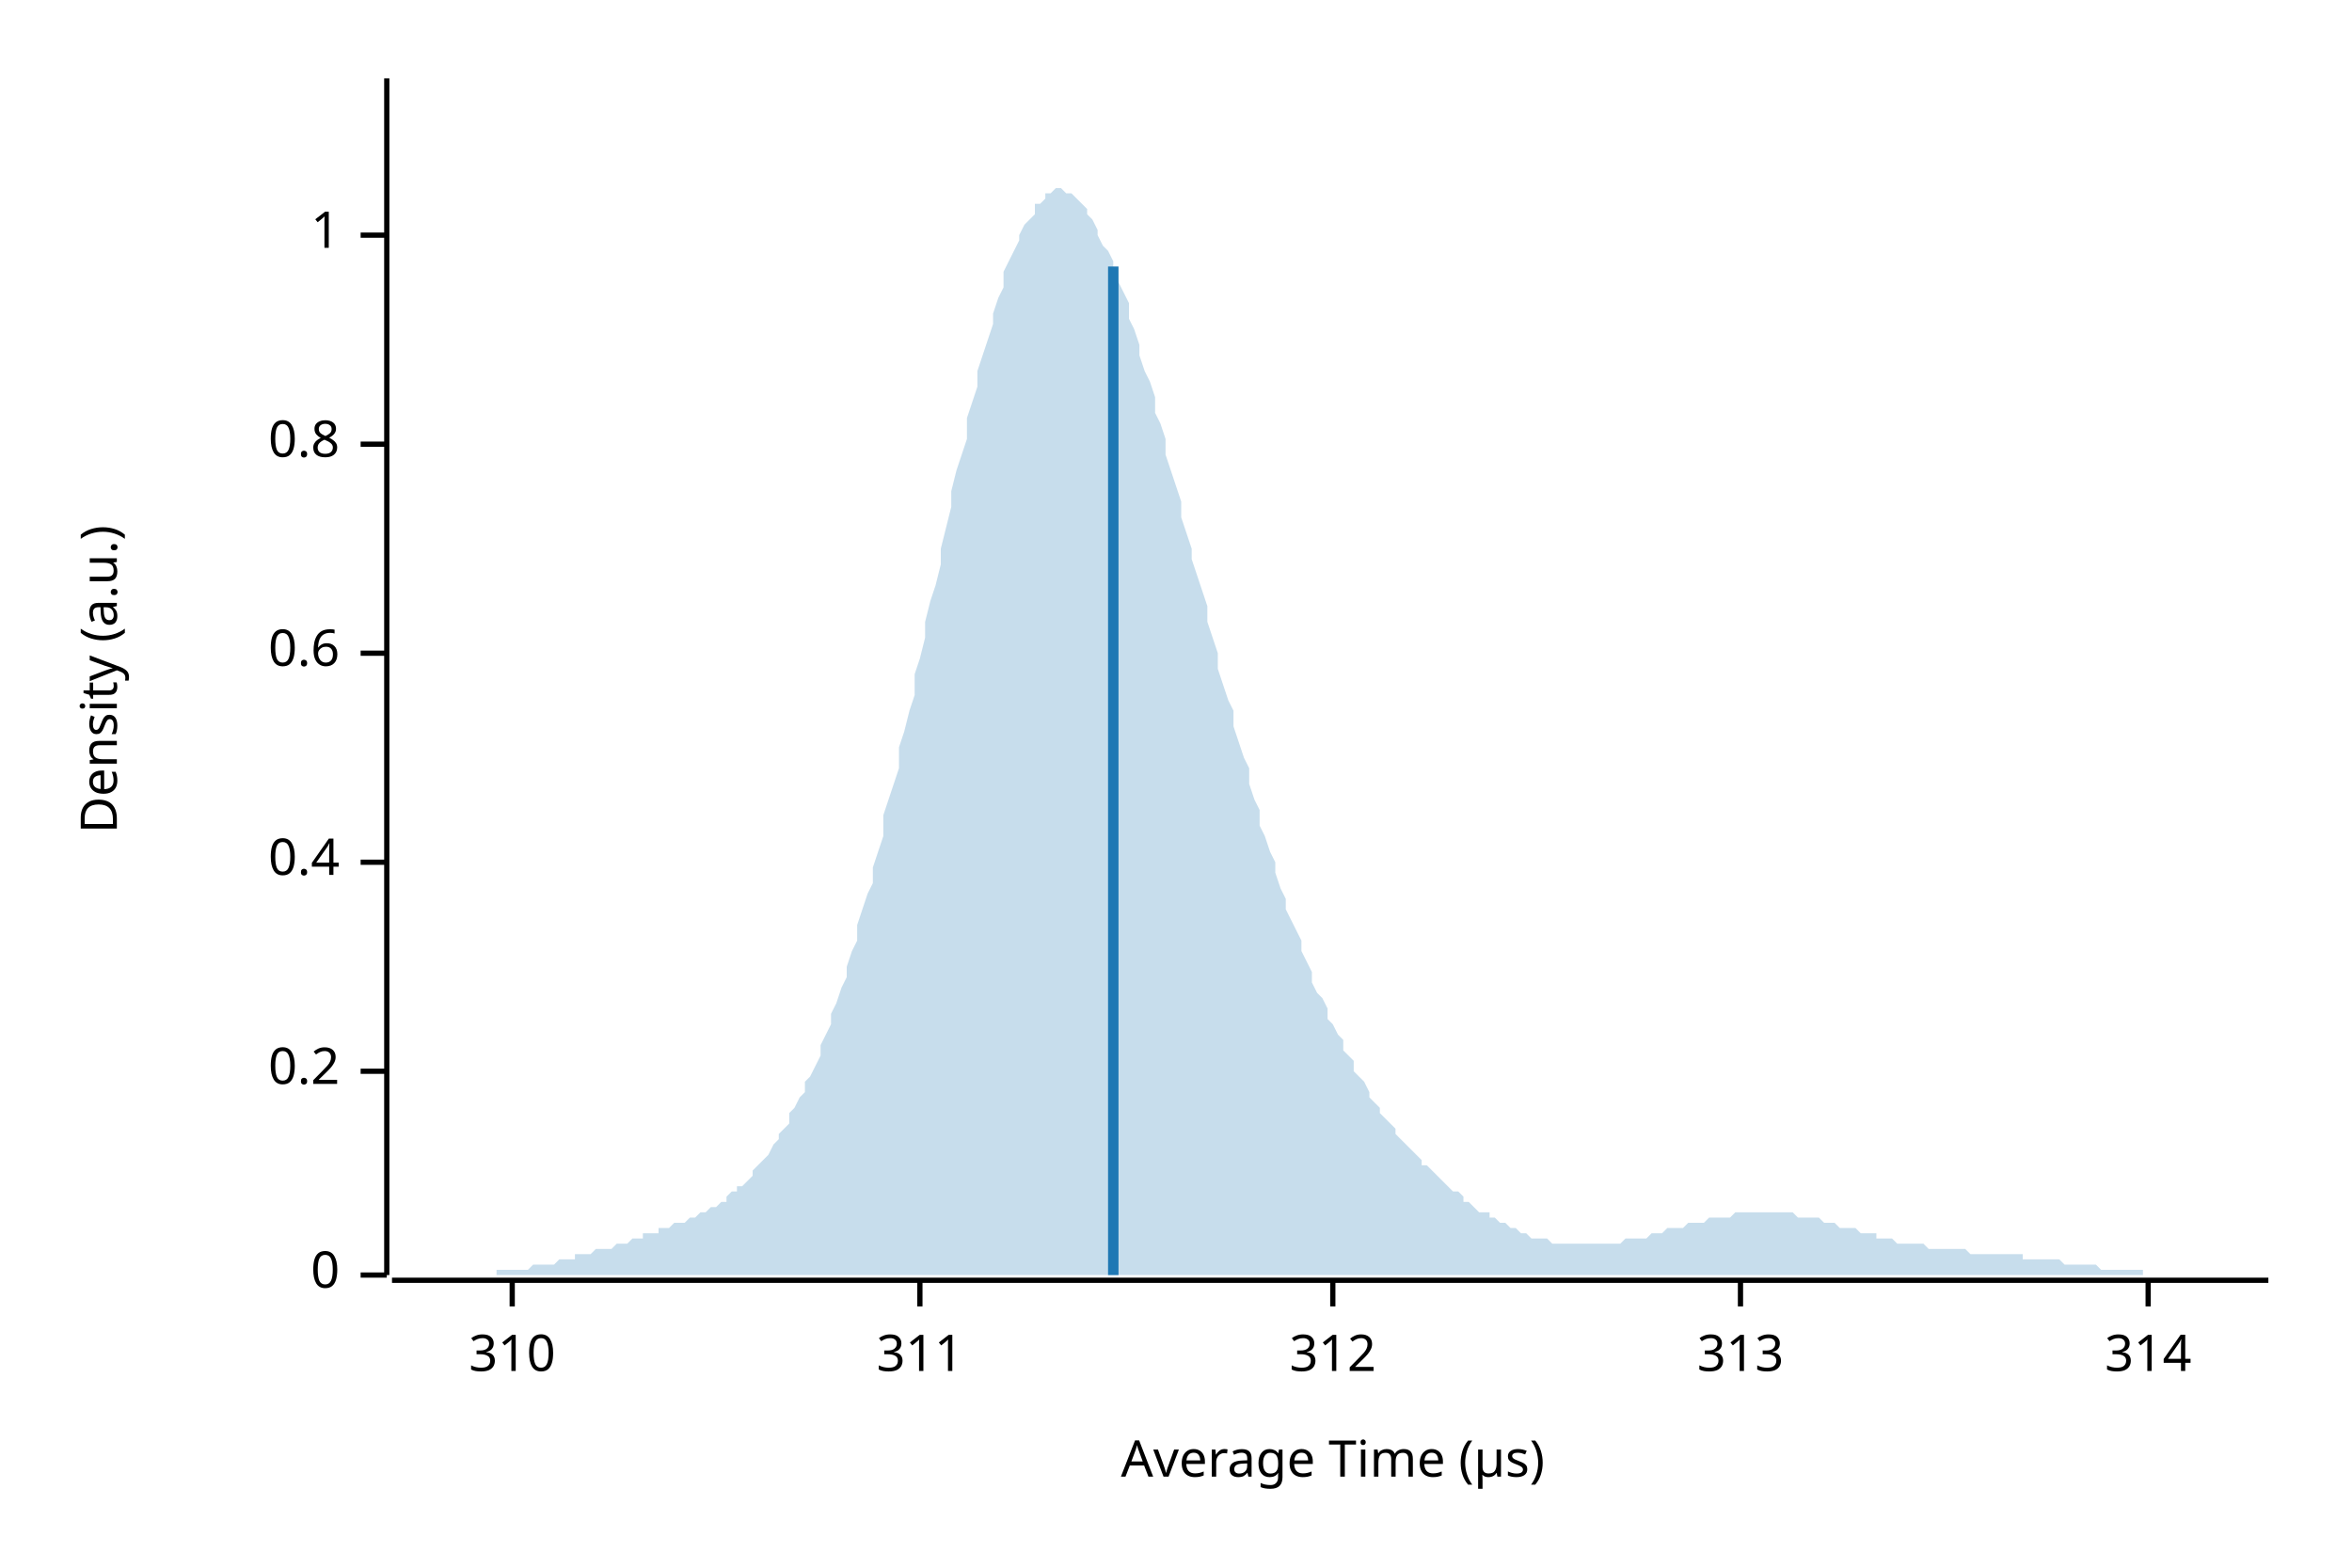
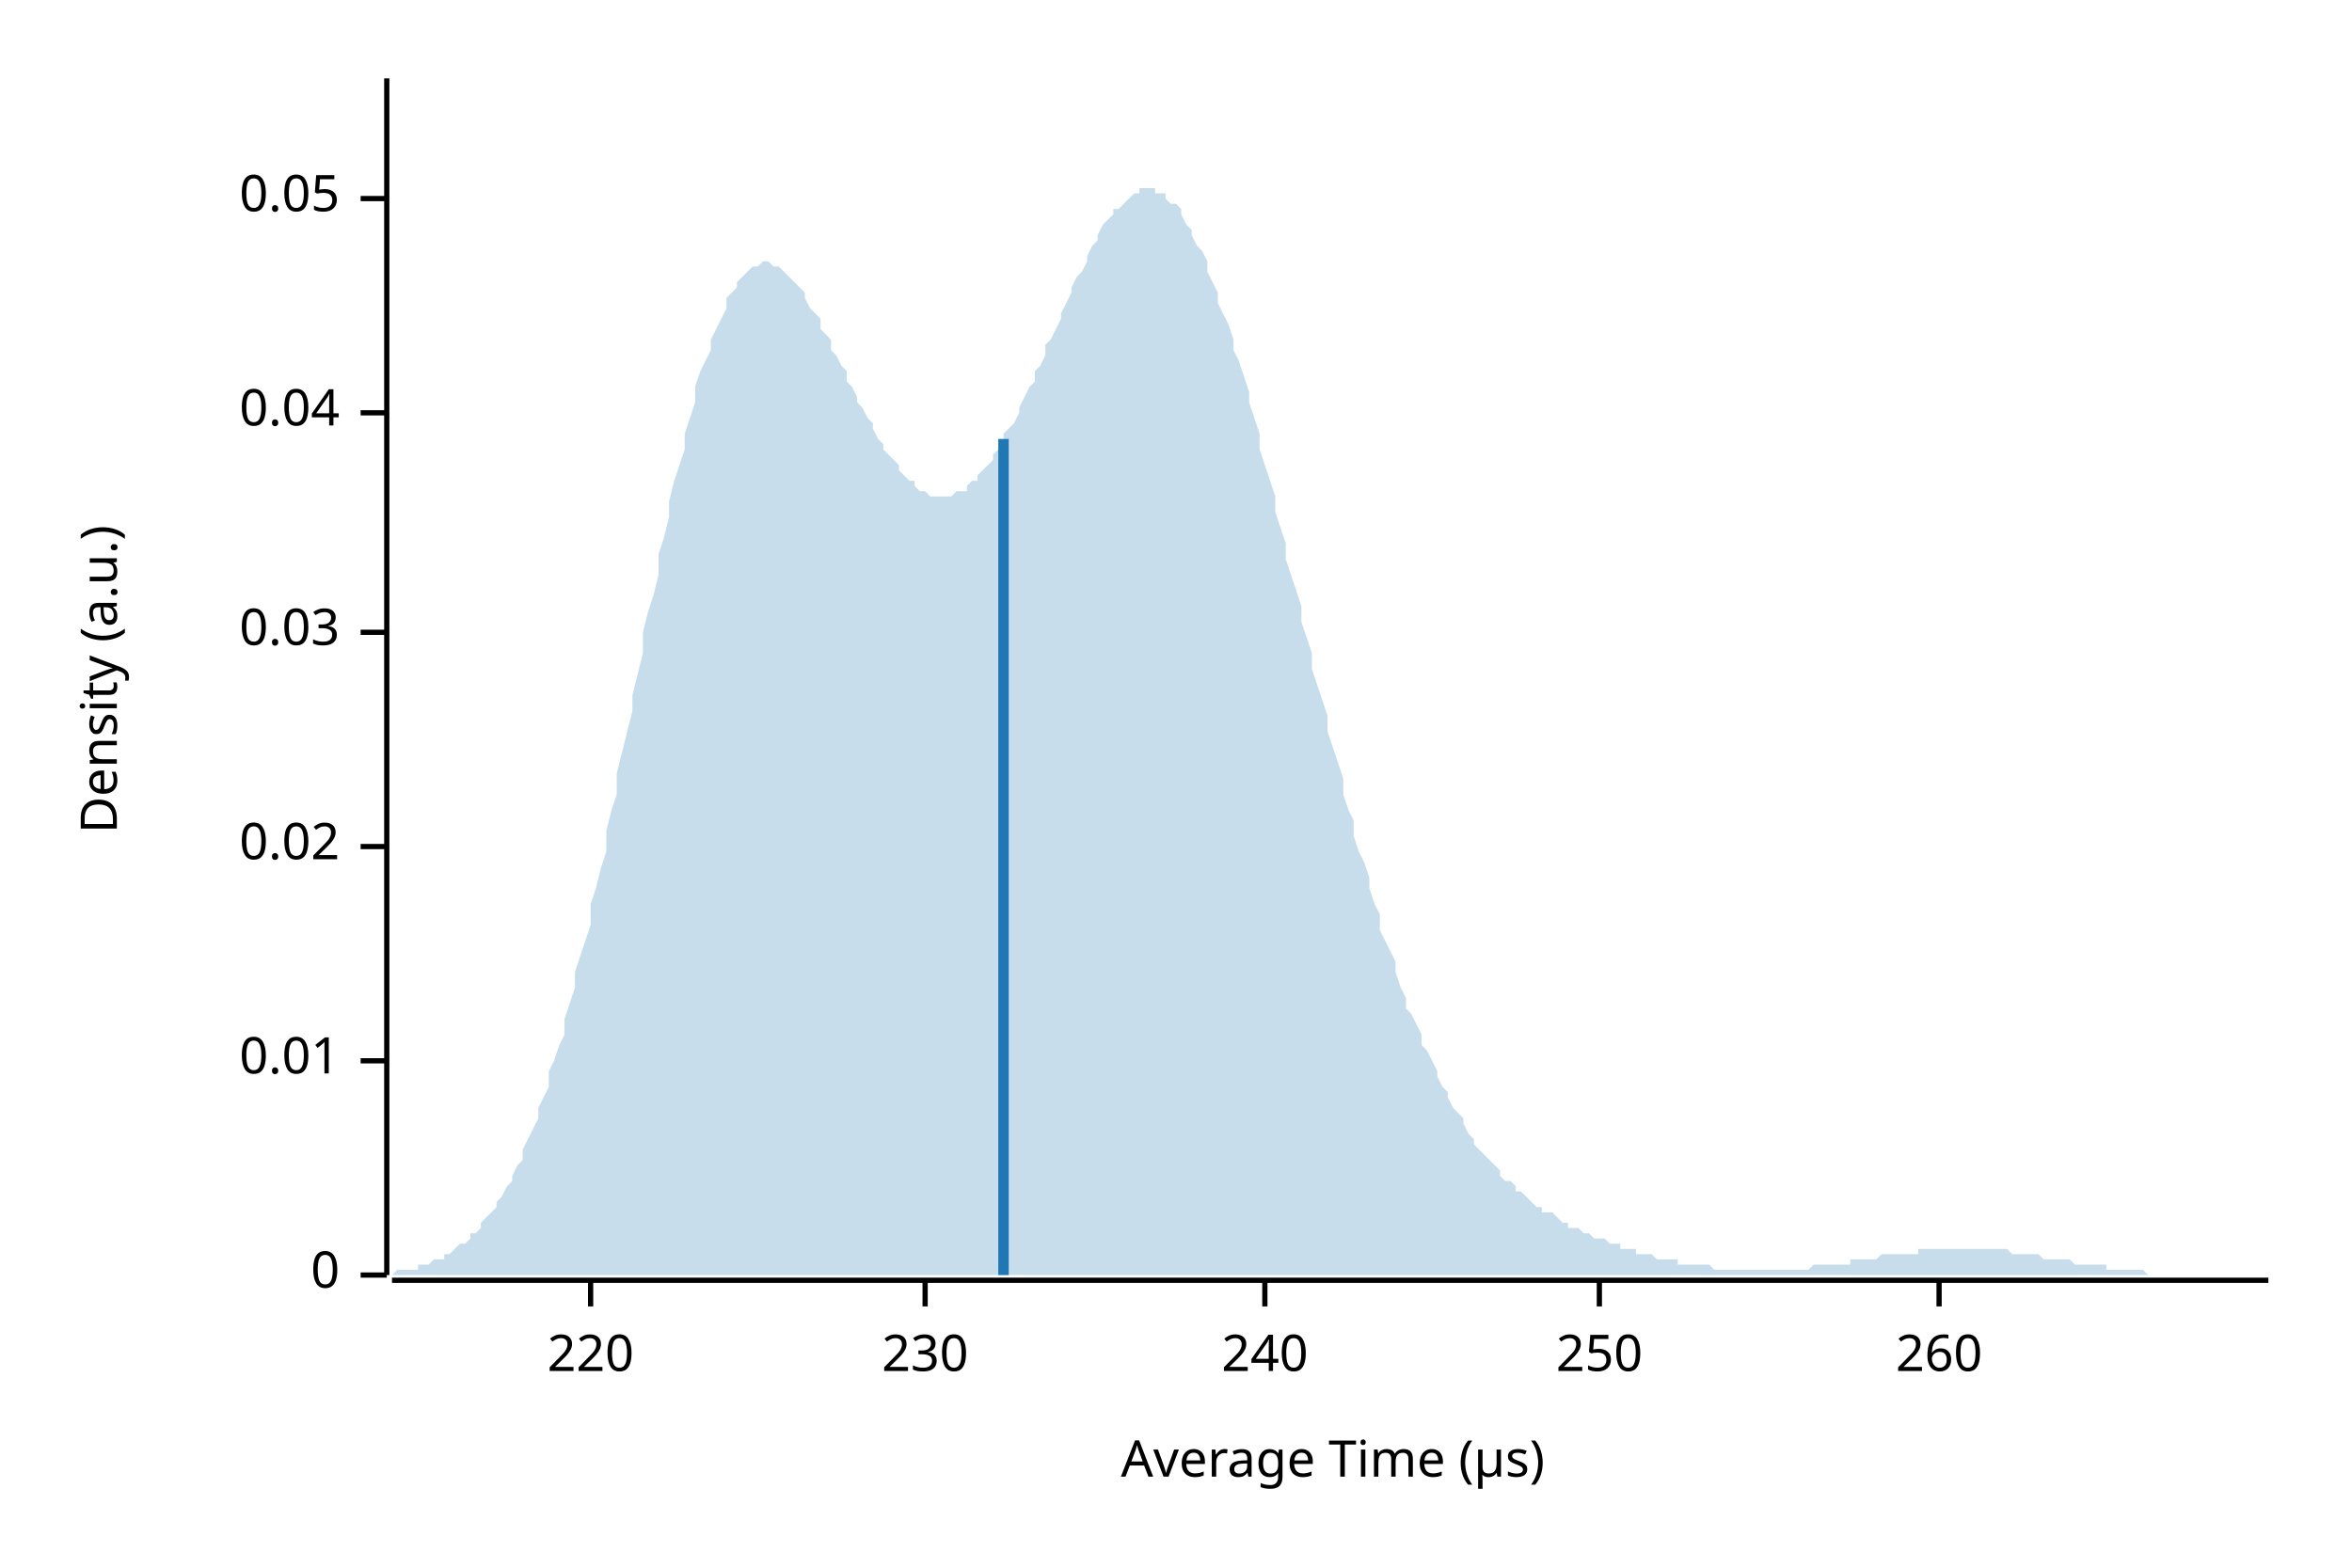
<svg xmlns="http://www.w3.org/2000/svg" width="450" height="300" viewBox="0 0 450 300">
  <text x="15" y="130" dy="0.76em" text-anchor="middle" font-family="sans-serif" font-size="9.677" opacity="1" fill="#000000" transform="rotate(270, 15, 130)">
Density (a.u.)
</text>
  <text x="255" y="285" dy="-0.5ex" text-anchor="middle" font-family="sans-serif" font-size="9.677" opacity="1" fill="#000000">
Average Time (µs)
</text>
  <polyline fill="none" opacity="1" stroke="#000000" stroke-width="1" points="74,15 74,244 " />
  <text x="65" y="244" dy="0.5ex" text-anchor="end" font-family="sans-serif" font-size="9.677" opacity="1" fill="#000000">
0
</text>
  <polyline fill="none" opacity="1" stroke="#000000" stroke-width="1" points="69,244 74,244 " />
-   <text x="65" y="205" dy="0.5ex" text-anchor="end" font-family="sans-serif" font-size="9.677" opacity="1" fill="#000000">
- 0.2
+   <text x="65" y="203" dy="0.5ex" text-anchor="end" font-family="sans-serif" font-size="9.677" opacity="1" fill="#000000">
+ 0.01
</text>
-   <polyline fill="none" opacity="1" stroke="#000000" stroke-width="1" points="69,205 74,205 " />
-   <text x="65" y="165" dy="0.5ex" text-anchor="end" font-family="sans-serif" font-size="9.677" opacity="1" fill="#000000">
- 0.4
+   <polyline fill="none" opacity="1" stroke="#000000" stroke-width="1" points="69,203 74,203 " />
+   <text x="65" y="162" dy="0.5ex" text-anchor="end" font-family="sans-serif" font-size="9.677" opacity="1" fill="#000000">
+ 0.02
</text>
-   <polyline fill="none" opacity="1" stroke="#000000" stroke-width="1" points="69,165 74,165 " />
-   <text x="65" y="125" dy="0.5ex" text-anchor="end" font-family="sans-serif" font-size="9.677" opacity="1" fill="#000000">
- 0.6
+   <polyline fill="none" opacity="1" stroke="#000000" stroke-width="1" points="69,162 74,162 " />
+   <text x="65" y="121" dy="0.5ex" text-anchor="end" font-family="sans-serif" font-size="9.677" opacity="1" fill="#000000">
+ 0.03
</text>
-   <polyline fill="none" opacity="1" stroke="#000000" stroke-width="1" points="69,125 74,125 " />
-   <text x="65" y="85" dy="0.5ex" text-anchor="end" font-family="sans-serif" font-size="9.677" opacity="1" fill="#000000">
- 0.8
+   <polyline fill="none" opacity="1" stroke="#000000" stroke-width="1" points="69,121 74,121 " />
+   <text x="65" y="79" dy="0.5ex" text-anchor="end" font-family="sans-serif" font-size="9.677" opacity="1" fill="#000000">
+ 0.04
</text>
-   <polyline fill="none" opacity="1" stroke="#000000" stroke-width="1" points="69,85 74,85 " />
-   <text x="65" y="45" dy="0.5ex" text-anchor="end" font-family="sans-serif" font-size="9.677" opacity="1" fill="#000000">
- 1
+   <polyline fill="none" opacity="1" stroke="#000000" stroke-width="1" points="69,79 74,79 " />
+   <text x="65" y="38" dy="0.5ex" text-anchor="end" font-family="sans-serif" font-size="9.677" opacity="1" fill="#000000">
+ 0.05
</text>
-   <polyline fill="none" opacity="1" stroke="#000000" stroke-width="1" points="69,45 74,45 " />
+   <polyline fill="none" opacity="1" stroke="#000000" stroke-width="1" points="69,38 74,38 " />
  <polyline fill="none" opacity="1" stroke="#000000" stroke-width="1" points="75,245 434,245 " />
-   <text x="98" y="255" dy="0.76em" text-anchor="middle" font-family="sans-serif" font-size="9.677" opacity="1" fill="#000000">
- 310
+   <text x="113" y="255" dy="0.76em" text-anchor="middle" font-family="sans-serif" font-size="9.677" opacity="1" fill="#000000">
+ 220
</text>
-   <polyline fill="none" opacity="1" stroke="#000000" stroke-width="1" points="98,245 98,250 " />
-   <text x="176" y="255" dy="0.76em" text-anchor="middle" font-family="sans-serif" font-size="9.677" opacity="1" fill="#000000">
- 311
+   <polyline fill="none" opacity="1" stroke="#000000" stroke-width="1" points="113,245 113,250 " />
+   <text x="177" y="255" dy="0.76em" text-anchor="middle" font-family="sans-serif" font-size="9.677" opacity="1" fill="#000000">
+ 230
</text>
-   <polyline fill="none" opacity="1" stroke="#000000" stroke-width="1" points="176,245 176,250 " />
-   <text x="255" y="255" dy="0.76em" text-anchor="middle" font-family="sans-serif" font-size="9.677" opacity="1" fill="#000000">
- 312
+   <polyline fill="none" opacity="1" stroke="#000000" stroke-width="1" points="177,245 177,250 " />
+   <text x="242" y="255" dy="0.76em" text-anchor="middle" font-family="sans-serif" font-size="9.677" opacity="1" fill="#000000">
+ 240
</text>
-   <polyline fill="none" opacity="1" stroke="#000000" stroke-width="1" points="255,245 255,250 " />
-   <text x="333" y="255" dy="0.76em" text-anchor="middle" font-family="sans-serif" font-size="9.677" opacity="1" fill="#000000">
- 313
+   <polyline fill="none" opacity="1" stroke="#000000" stroke-width="1" points="242,245 242,250 " />
+   <text x="306" y="255" dy="0.76em" text-anchor="middle" font-family="sans-serif" font-size="9.677" opacity="1" fill="#000000">
+ 250
</text>
-   <polyline fill="none" opacity="1" stroke="#000000" stroke-width="1" points="333,245 333,250 " />
-   <text x="411" y="255" dy="0.76em" text-anchor="middle" font-family="sans-serif" font-size="9.677" opacity="1" fill="#000000">
- 314
+   <polyline fill="none" opacity="1" stroke="#000000" stroke-width="1" points="306,245 306,250 " />
+   <text x="371" y="255" dy="0.76em" text-anchor="middle" font-family="sans-serif" font-size="9.677" opacity="1" fill="#000000">
+ 260
</text>
-   <polyline fill="none" opacity="1" stroke="#000000" stroke-width="1" points="411,245 411,250 " />
-   <polygon opacity="0.25" fill="#1F78B4" points="75,244 75,244 76,244 77,244 77,244 78,244 79,244 80,244 80,244 81,244 82,244 82,244 83,244 84,244 85,244 85,244 86,244 87,244 87,244 88,244 89,244 90,244 90,244 91,244 92,244 92,244 93,244 94,244 95,244 95,243 96,243 97,243 98,243 98,243 99,243 100,243 100,243 101,243 102,242 103,242 103,242 104,242 105,242 105,242 106,242 107,241 108,241 108,241 109,241 110,241 110,240 111,240 112,240 113,240 113,240 114,239 115,239 116,239 116,239 117,239 118,238 118,238 119,238 120,238 121,237 121,237 122,237 123,237 123,236 124,236 125,236 126,236 126,235 127,235 128,235 128,235 129,234 130,234 131,234 131,234 132,233 133,233 133,233 134,232 135,232 136,231 136,231 137,231 138,230 139,230 139,229 140,228 141,228 141,227 142,227 143,226 144,225 144,224 145,223 146,222 146,222 147,221 148,219 149,218 149,217 150,216 151,215 151,213 152,212 153,210 154,209 154,207 155,206 156,204 157,202 157,200 158,198 159,196 159,194 160,192 161,189 162,187 162,185 163,182 164,180 164,177 165,174 166,171 167,169 167,166 168,163 169,160 169,156 170,153 171,150 172,147 172,143 173,140 174,136 175,133 175,129 176,126 177,122 177,119 178,115 179,112 180,108 180,105 181,101 182,97 182,94 183,90 184,87 185,84 185,80 186,77 187,74 187,71 188,68 189,65 190,62 190,60 191,57 192,55 192,52 193,50 194,48 195,46 195,45 196,43 197,42 198,41 198,39 199,39 200,38 200,37 201,37 202,36 203,36 203,36 204,37 205,37 205,37 206,38 207,39 208,40 208,41 209,42 210,44 210,45 211,47 212,48 213,50 213,52 214,54 215,56 216,58 216,61 217,63 218,66 218,68 219,71 220,73 221,76 221,79 222,81 223,84 223,87 224,90 225,93 226,96 226,99 227,102 228,105 228,107 229,110 230,113 231,116 231,119 232,122 233,125 233,128 234,131 235,134 236,136 236,139 237,142 238,145 239,147 239,150 240,153 241,155 241,158 242,160 243,163 244,165 244,167 245,170 246,172 246,174 247,176 248,178 249,180 249,182 250,184 251,186 251,188 252,190 253,191 254,193 254,195 255,196 256,198 257,199 257,201 258,202 259,203 259,205 260,206 261,207 262,209 262,210 263,211 264,212 264,213 265,214 266,215 267,216 267,217 268,218 269,219 269,219 270,220 271,221 272,222 272,223 273,223 274,224 275,225 275,225 276,226 277,227 277,227 278,228 279,228 280,229 280,230 281,230 282,231 282,231 283,232 284,232 285,232 285,233 286,233 287,234 287,234 288,234 289,235 290,235 290,235 291,236 292,236 292,236 293,237 294,237 295,237 295,237 296,237 297,238 298,238 298,238 299,238 300,238 300,238 301,238 302,238 303,238 303,238 304,238 305,238 305,238 306,238 307,238 308,238 308,238 309,238 310,238 310,238 311,237 312,237 313,237 313,237 314,237 315,237 316,236 316,236 317,236 318,236 318,236 319,235 320,235 321,235 321,235 322,235 323,234 323,234 324,234 325,234 326,234 326,234 327,233 328,233 328,233 329,233 330,233 331,233 331,233 332,232 333,232 333,232 334,232 335,232 336,232 336,232 337,232 338,232 339,232 339,232 340,232 341,232 341,232 342,232 343,232 344,233 344,233 345,233 346,233 346,233 347,233 348,233 349,234 349,234 350,234 351,234 351,234 352,235 353,235 354,235 354,235 355,235 356,236 357,236 357,236 358,236 359,236 359,237 360,237 361,237 362,237 362,237 363,238 364,238 364,238 365,238 366,238 367,238 367,238 368,238 369,239 369,239 370,239 371,239 372,239 372,239 373,239 374,239 375,239 375,239 376,239 377,240 377,240 378,240 379,240 380,240 380,240 381,240 382,240 382,240 383,240 384,240 385,240 385,240 386,240 387,240 387,241 388,241 389,241 390,241 390,241 391,241 392,241 392,241 393,241 394,241 395,242 395,242 396,242 397,242 398,242 398,242 399,242 400,242 400,242 401,242 402,243 403,243 403,243 404,243 405,243 405,243 406,243 407,243 408,243 408,243 409,243 410,243 410,244 411,244 412,244 413,244 413,244 414,244 415,244 416,244 416,244 417,244 418,244 418,244 419,244 420,244 421,244 421,244 422,244 423,244 423,244 424,244 425,244 426,244 426,244 427,244 428,244 428,244 429,244 430,244 431,244 431,244 432,244 433,244 434,244 434,244 75,244 " />
-   <polyline fill="none" opacity="1" stroke="#1F78B4" stroke-width="2" points="213,244 213,51 " />
+   <polyline fill="none" opacity="1" stroke="#000000" stroke-width="1" points="371,245 371,250 " />
+   <polygon opacity="0.25" fill="#1F78B4" points="75,244 75,244 76,243 77,243 77,243 78,243 79,243 80,243 80,242 81,242 82,242 82,242 83,241 84,241 85,241 85,240 86,240 87,239 87,239 88,238 89,238 90,237 90,236 91,236 92,235 92,234 93,233 94,232 95,231 95,230 96,229 97,227 98,226 98,225 99,223 100,222 100,220 101,218 102,216 103,214 103,212 104,210 105,208 105,205 106,203 107,200 108,198 108,195 109,192 110,189 110,186 111,183 112,180 113,177 113,173 114,170 115,166 116,163 116,159 117,155 118,152 118,148 119,144 120,140 121,136 121,133 122,129 123,125 123,121 124,117 125,114 126,110 126,106 127,103 128,99 128,96 129,92 130,89 131,86 131,83 132,80 133,77 133,74 134,71 135,69 136,67 136,65 137,63 138,61 139,59 139,57 140,56 141,55 141,54 142,53 143,52 144,51 144,51 145,51 146,50 146,50 147,50 148,51 149,51 149,51 150,52 151,53 151,53 152,54 153,55 154,56 154,57 155,59 156,60 157,61 157,63 158,64 159,65 159,67 160,68 161,70 162,71 162,73 163,74 164,76 164,77 165,78 166,80 167,81 167,82 168,84 169,85 169,86 170,87 171,88 172,89 172,90 173,91 174,92 175,92 175,93 176,94 177,94 177,94 178,95 179,95 180,95 180,95 181,95 182,95 182,95 183,94 184,94 185,94 185,93 186,92 187,92 187,91 188,90 189,89 190,88 190,87 191,86 192,85 192,83 193,82 194,81 195,79 195,78 196,76 197,74 198,73 198,71 199,70 200,68 200,66 201,65 202,63 203,61 203,60 204,58 205,56 205,55 206,53 207,52 208,50 208,49 209,47 210,46 210,45 211,43 212,42 213,41 213,40 214,40 215,39 216,38 216,38 217,37 218,37 218,36 219,36 220,36 221,36 221,37 222,37 223,37 223,38 224,39 225,39 226,40 226,41 227,43 228,44 228,45 229,47 230,48 231,50 231,52 232,54 233,56 233,58 234,60 235,62 236,65 236,67 237,69 238,72 239,75 239,77 240,80 241,83 241,86 242,89 243,92 244,95 244,98 245,101 246,104 246,107 247,110 248,113 249,116 249,119 250,122 251,125 251,128 252,131 253,134 254,137 254,140 255,143 256,146 257,149 257,152 258,155 259,157 259,160 260,163 261,165 262,168 262,170 263,173 264,175 264,178 265,180 266,182 267,184 267,186 268,189 269,191 269,193 270,194 271,196 272,198 272,200 273,201 274,203 275,205 275,206 276,208 277,209 277,210 278,212 279,213 280,214 280,215 281,217 282,218 282,219 283,220 284,221 285,222 285,222 286,223 287,224 287,225 288,226 289,226 290,227 290,228 291,228 292,229 292,229 293,230 294,231 295,231 295,232 296,232 297,232 298,233 298,233 299,234 300,234 300,235 301,235 302,235 303,236 303,236 304,236 305,237 305,237 306,237 307,237 308,238 308,238 309,238 310,238 310,239 311,239 312,239 313,239 313,240 314,240 315,240 316,240 316,240 317,241 318,241 318,241 319,241 320,241 321,241 321,242 322,242 323,242 323,242 324,242 325,242 326,242 326,242 327,242 328,243 328,243 329,243 330,243 331,243 331,243 332,243 333,243 333,243 334,243 335,243 336,243 336,243 337,243 338,243 339,243 339,243 340,243 341,243 341,243 342,243 343,243 344,243 344,243 345,243 346,243 346,243 347,242 348,242 349,242 349,242 350,242 351,242 351,242 352,242 353,242 354,242 354,241 355,241 356,241 357,241 357,241 358,241 359,241 359,241 360,240 361,240 362,240 362,240 363,240 364,240 364,240 365,240 366,240 367,240 367,239 368,239 369,239 369,239 370,239 371,239 372,239 372,239 373,239 374,239 375,239 375,239 376,239 377,239 377,239 378,239 379,239 380,239 380,239 381,239 382,239 382,239 383,239 384,239 385,240 385,240 386,240 387,240 387,240 388,240 389,240 390,240 390,240 391,241 392,241 392,241 393,241 394,241 395,241 395,241 396,241 397,242 398,242 398,242 399,242 400,242 400,242 401,242 402,242 403,242 403,243 404,243 405,243 405,243 406,243 407,243 408,243 408,243 409,243 410,243 410,243 411,244 412,244 413,244 413,244 414,244 415,244 416,244 416,244 417,244 418,244 418,244 419,244 420,244 421,244 421,244 422,244 423,244 423,244 424,244 425,244 426,244 426,244 427,244 428,244 428,244 429,244 430,244 431,244 431,244 432,244 433,244 434,244 434,244 75,244 " />
+   <polyline fill="none" opacity="1" stroke="#1F78B4" stroke-width="2" points="192,244 192,84 " />
</svg>
